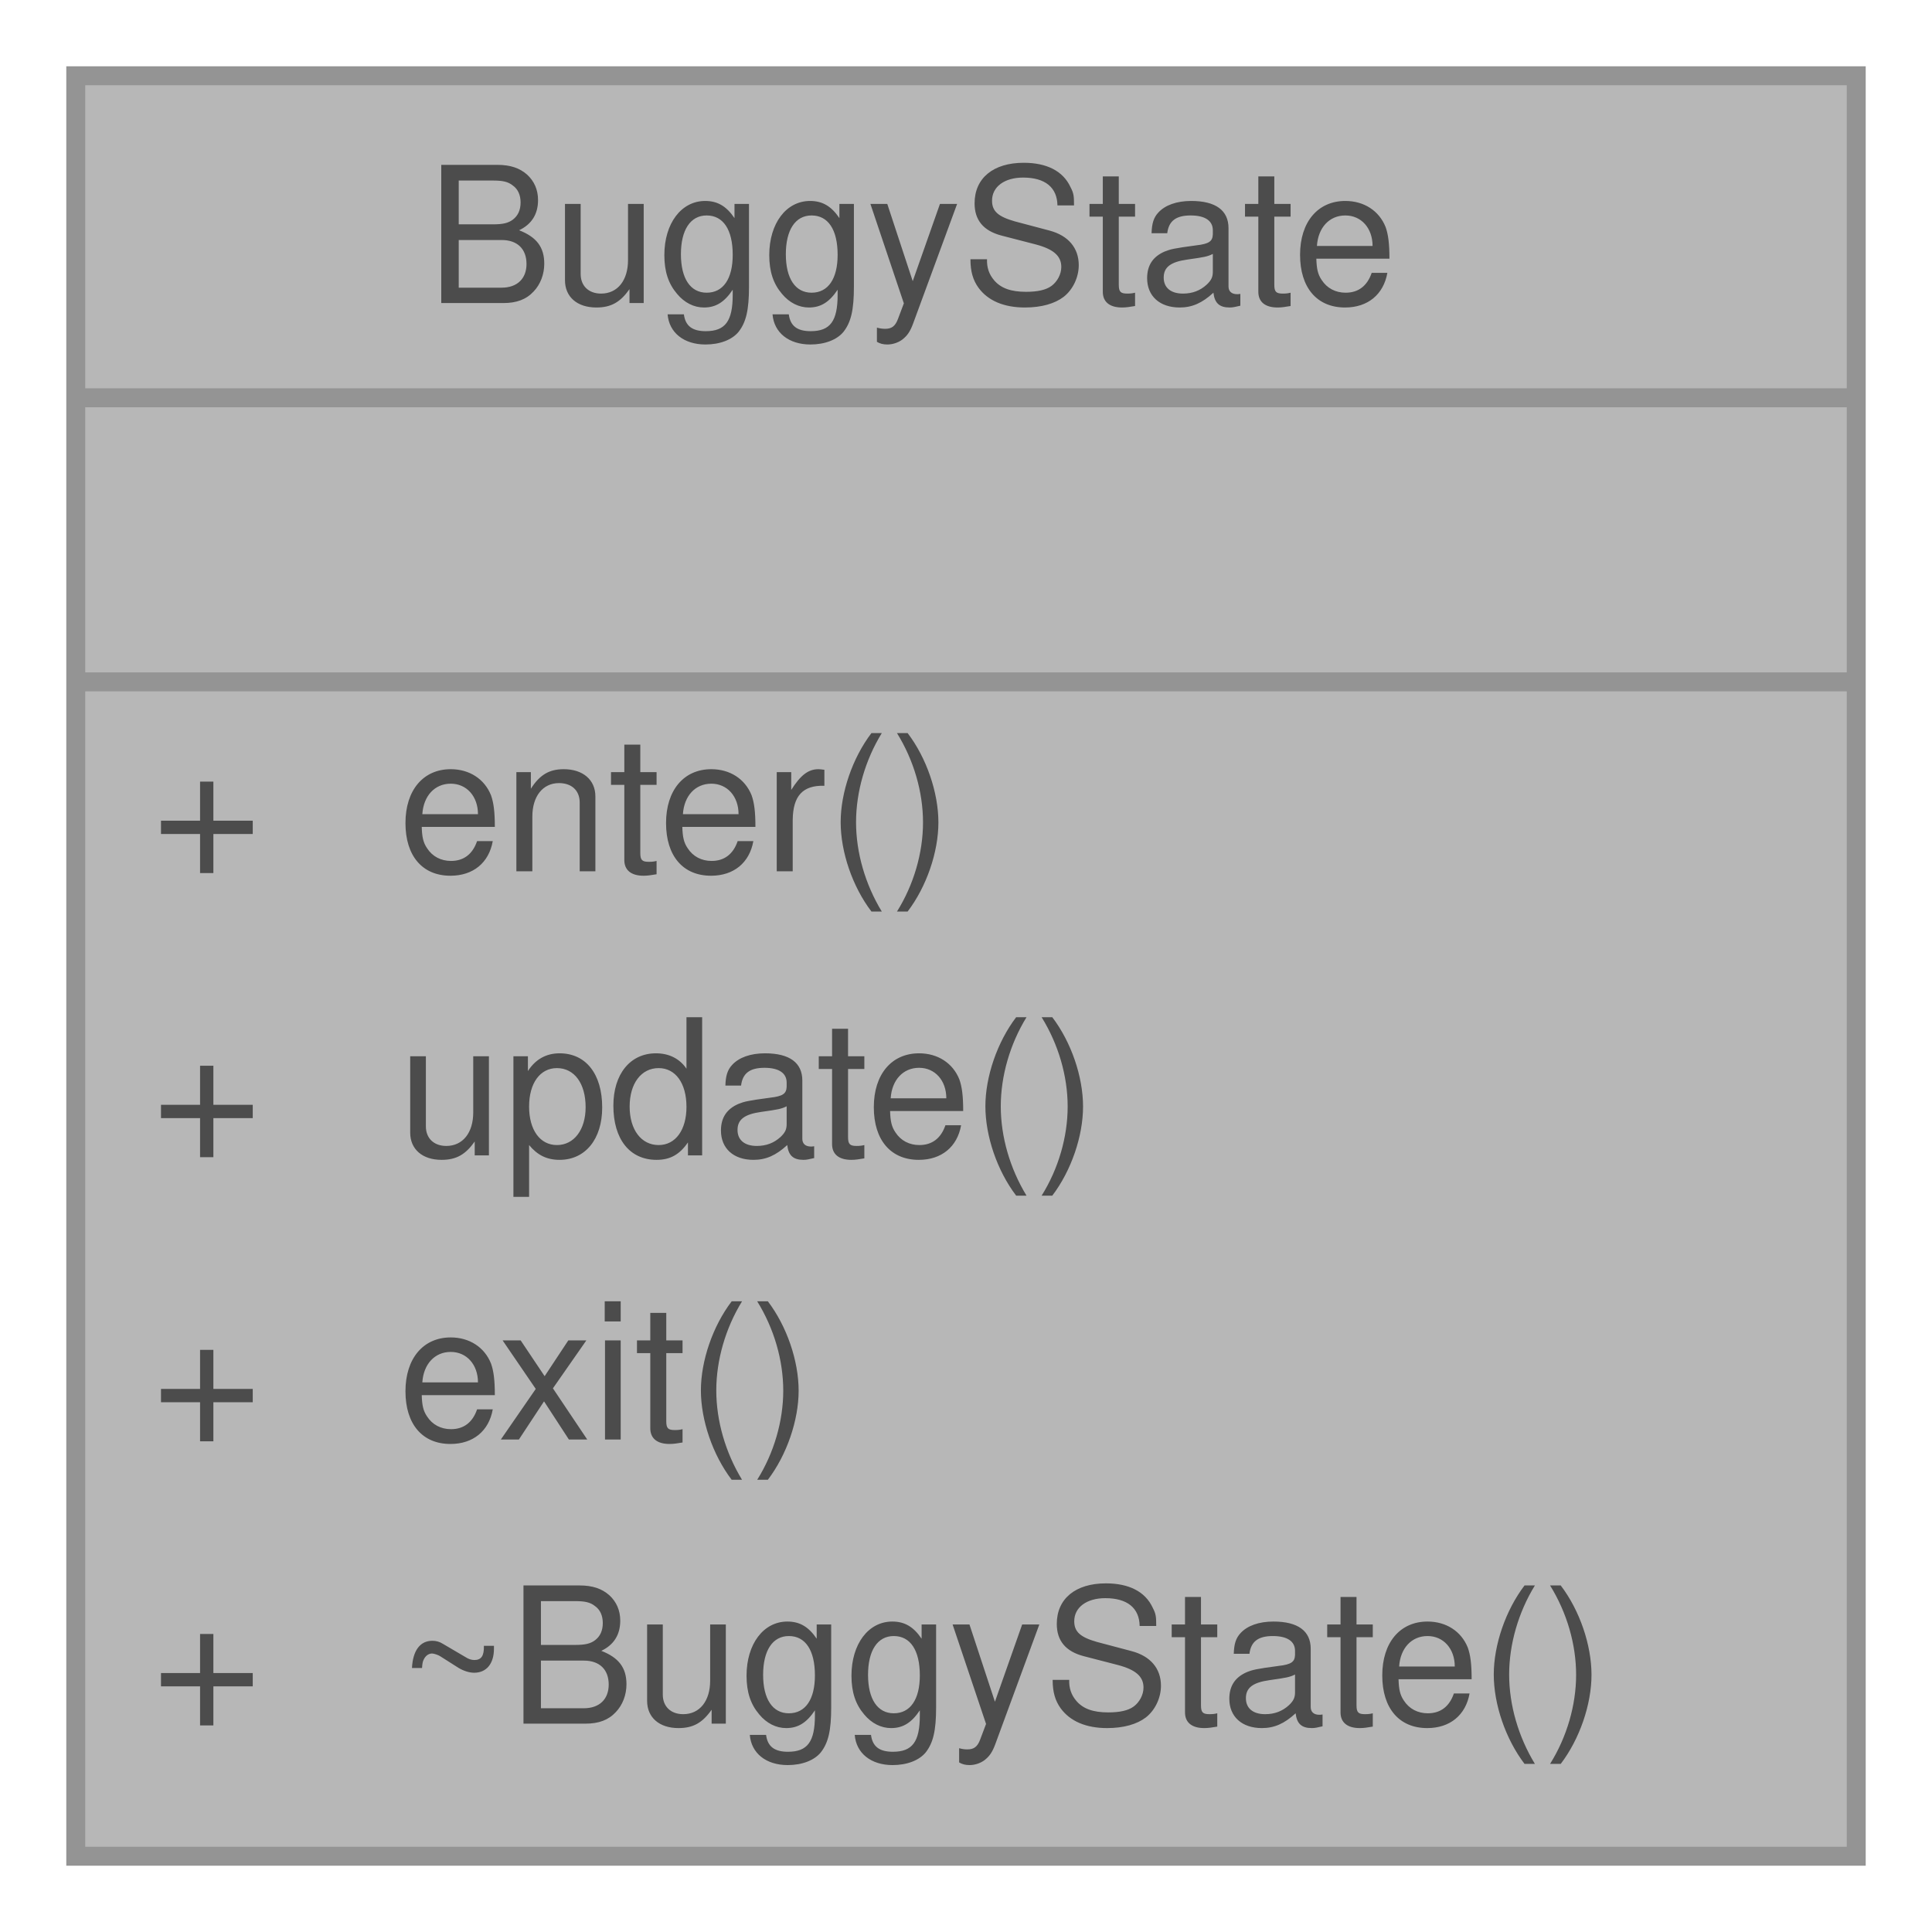
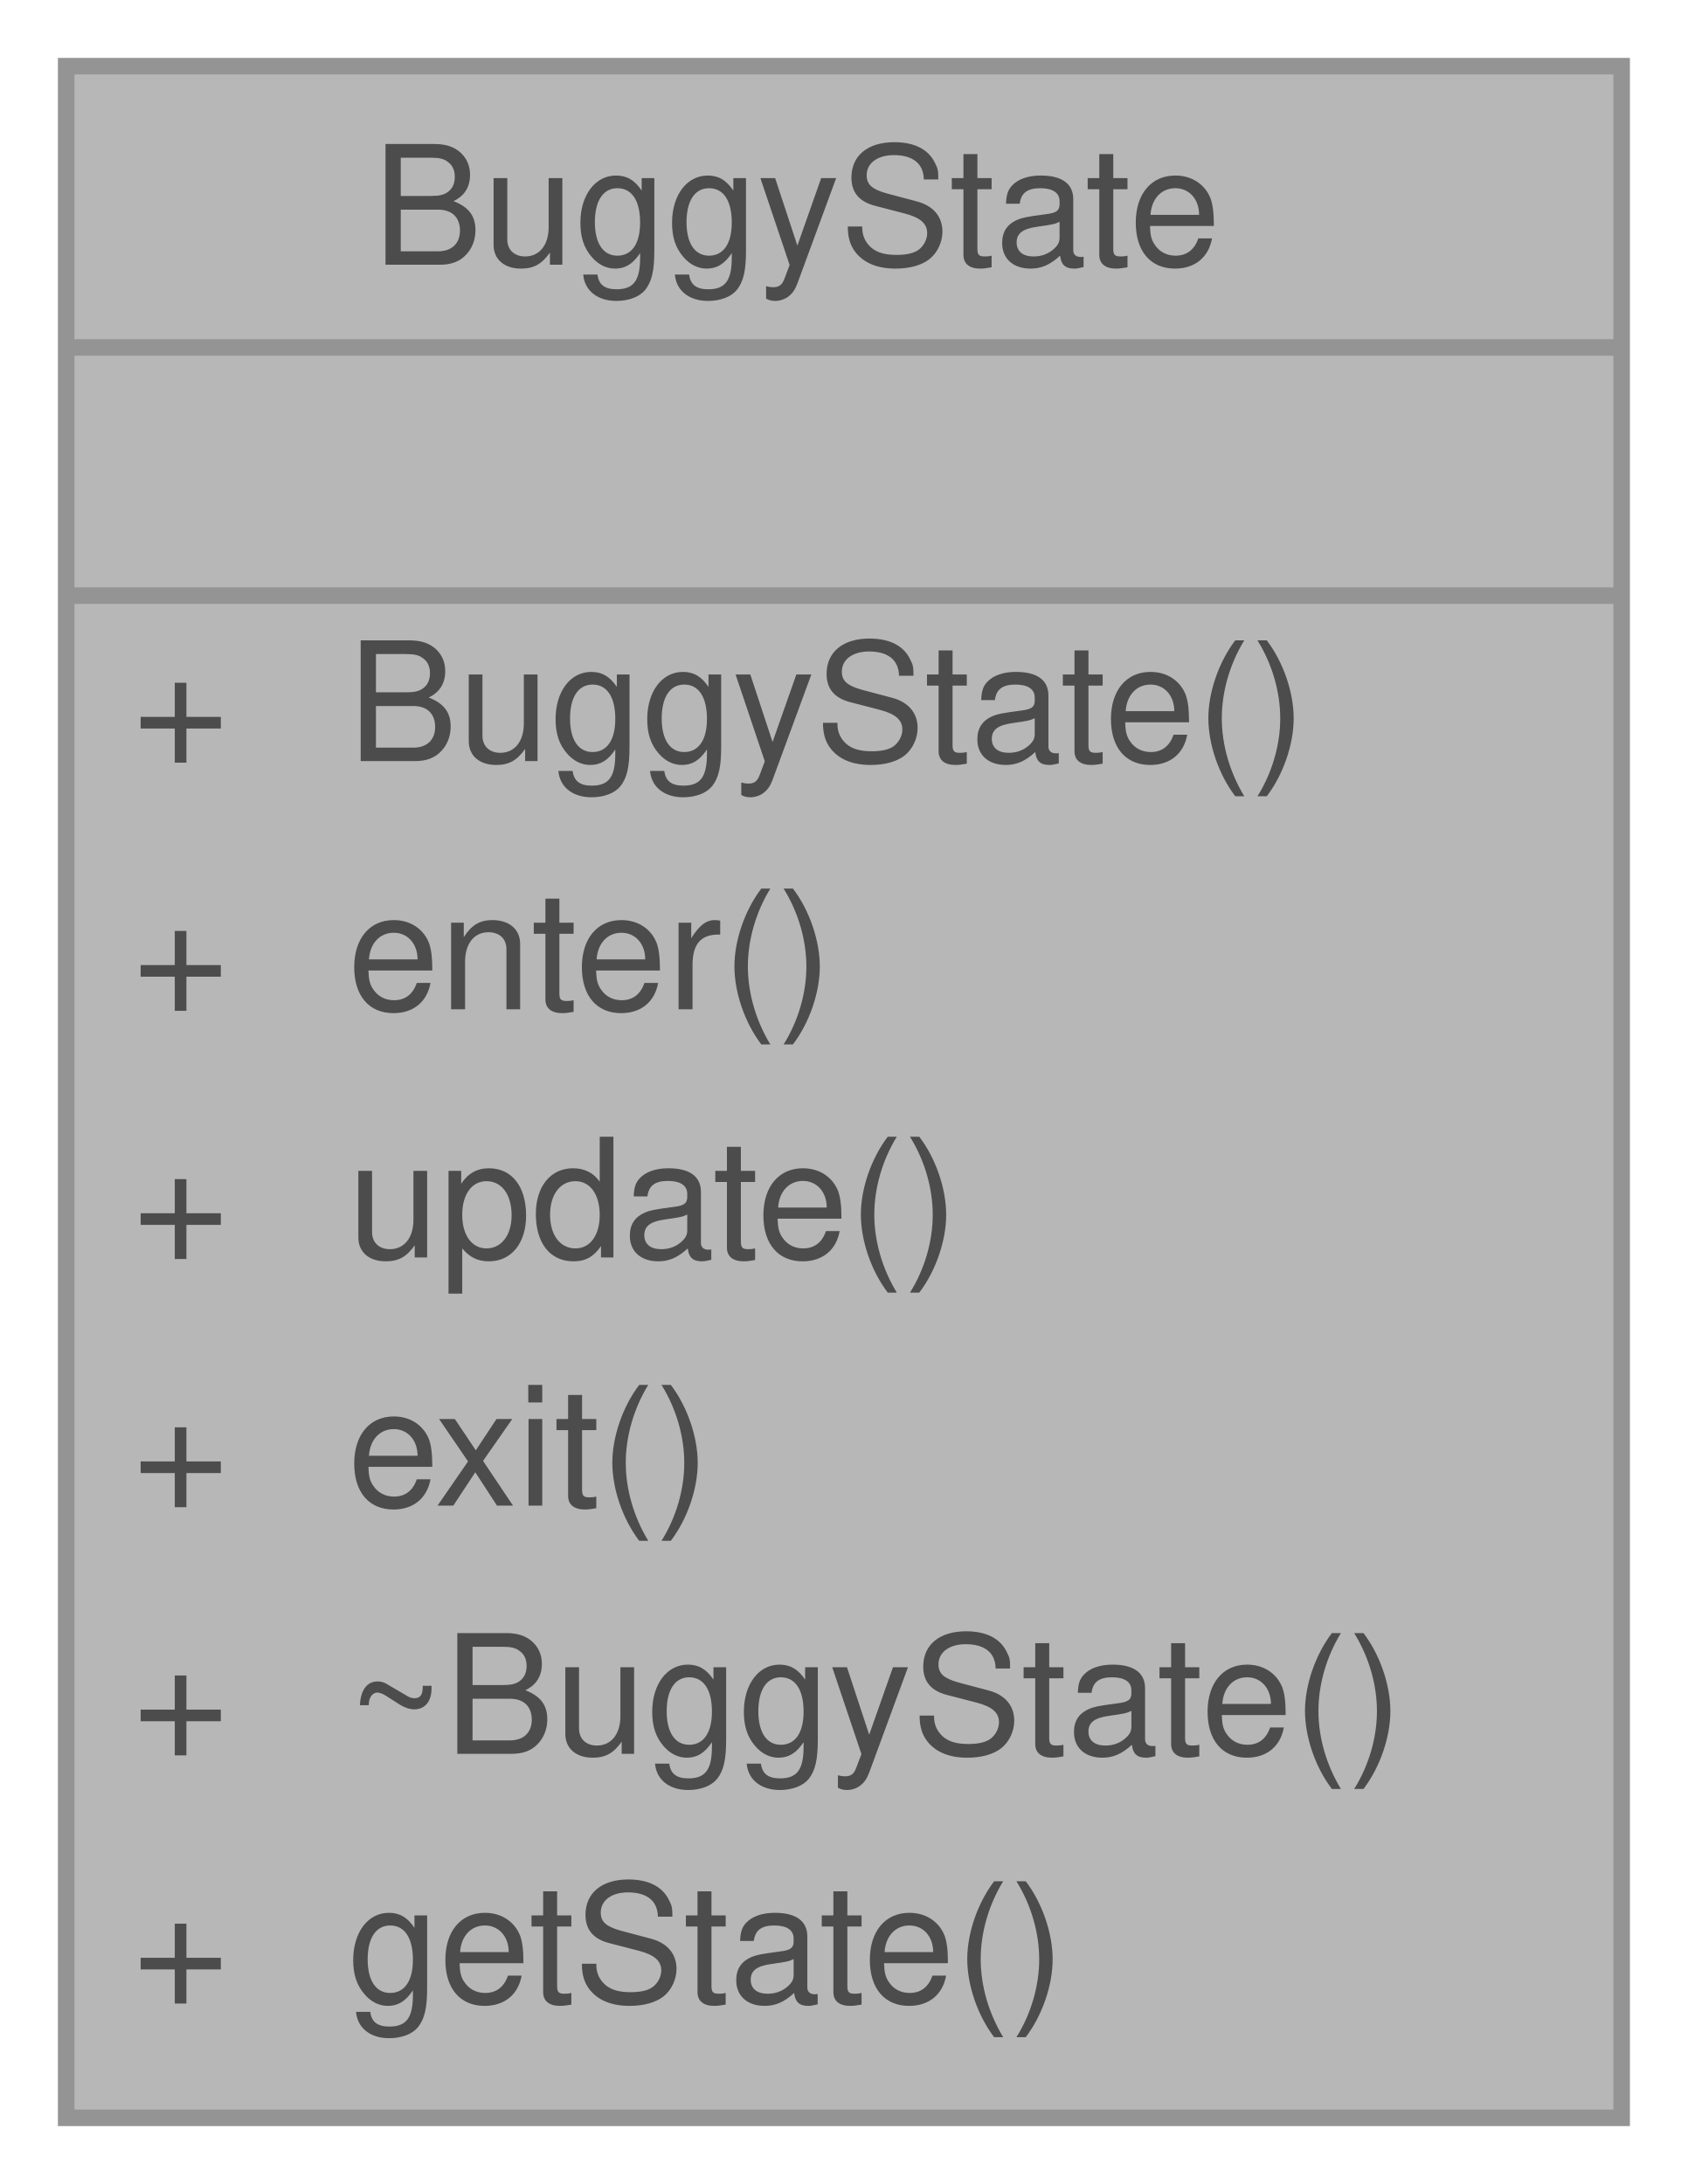
- <svg xmlns="http://www.w3.org/2000/svg" xmlns:xlink="http://www.w3.org/1999/xlink" width="102pt" height="102pt" viewBox="0.00 0.00 102.00 102.00">
+ <svg xmlns="http://www.w3.org/2000/svg" xmlns:xlink="http://www.w3.org/1999/xlink" width="102pt" height="132pt" viewBox="0.00 0.00 102.00 132.00">
  <svg id="main" version="1.1" xml:space="preserve">
    <style type="text/css">
.node, .edge {opacity: 0.7;}
.node.selected, .edge.selected {opacity: 1;}
.edge:hover path { stroke: red; }
.edge:hover polygon { stroke: red; fill: red; }
</style>
    <svg id="graph" class="graph">
-       <g id="graph0" class="graph" transform="scale(1 1) rotate(0) translate(4 98)">
+       <g id="graph0" class="graph" transform="scale(1 1) rotate(0) translate(4 128)">
        <g id="Node000001" class="node">
          <g id="a_Node000001">
            <a xlink:title="The Buggy State class is an abstract class that represents the abstract state the buggy can be in.">
-               <polygon fill="#999999" stroke="transparent" points="94,-94 0,-94 0,0 94,0 94,-94" />
-               <text text-anchor="start" x="18.5" y="-82" font-family="Helvetica,sans-Serif" font-size="10.00">BuggyState</text>
-               <text text-anchor="start" x="45" y="-67" font-family="Helvetica,sans-Serif" font-size="10.00"> </text>
+               <polygon fill="#999999" stroke="transparent" points="94,-124 0,-124 0,0 94,0 94,-124" />
+               <text text-anchor="start" x="18.5" y="-112" font-family="Helvetica,sans-Serif" font-size="10.00">BuggyState</text>
+               <text text-anchor="start" x="45" y="-97" font-family="Helvetica,sans-Serif" font-size="10.00"> </text>
+               <text text-anchor="start" x="4" y="-82" font-family="Helvetica,sans-Serif" font-size="10.00">+</text>
+               <text text-anchor="start" x="17" y="-82" font-family="Helvetica,sans-Serif" font-size="10.00">BuggyState()</text>
+               <text text-anchor="start" x="4" y="-67" font-family="Helvetica,sans-Serif" font-size="10.00">+</text>
+               <text text-anchor="start" x="17" y="-67" font-family="Helvetica,sans-Serif" font-size="10.00">enter()</text>
              <text text-anchor="start" x="4" y="-52" font-family="Helvetica,sans-Serif" font-size="10.00">+</text>
-               <text text-anchor="start" x="17" y="-52" font-family="Helvetica,sans-Serif" font-size="10.00">enter()</text>
+               <text text-anchor="start" x="17" y="-52" font-family="Helvetica,sans-Serif" font-size="10.00">update()</text>
              <text text-anchor="start" x="4" y="-37" font-family="Helvetica,sans-Serif" font-size="10.00">+</text>
-               <text text-anchor="start" x="17" y="-37" font-family="Helvetica,sans-Serif" font-size="10.00">update()</text>
+               <text text-anchor="start" x="17" y="-37" font-family="Helvetica,sans-Serif" font-size="10.00">exit()</text>
              <text text-anchor="start" x="4" y="-22" font-family="Helvetica,sans-Serif" font-size="10.00">+</text>
-               <text text-anchor="start" x="17" y="-22" font-family="Helvetica,sans-Serif" font-size="10.00">exit()</text>
+               <text text-anchor="start" x="17" y="-22" font-family="Helvetica,sans-Serif" font-size="10.00">~BuggyState()</text>
              <text text-anchor="start" x="4" y="-7" font-family="Helvetica,sans-Serif" font-size="10.00">+</text>
-               <text text-anchor="start" x="17" y="-7" font-family="Helvetica,sans-Serif" font-size="10.00">~BuggyState()</text>
-               <polygon fill="#666666" stroke="#666666" points="0,-77 0,-77 94,-77 94,-77 0,-77" />
-               <polygon fill="#666666" stroke="#666666" points="0,-62 0,-62 94,-62 94,-62 0,-62" />
-               <polygon fill="none" stroke="#666666" points="0,0 0,-94 94,-94 94,0 0,0" />
+               <text text-anchor="start" x="17" y="-7" font-family="Helvetica,sans-Serif" font-size="10.00">getState()</text>
+               <polygon fill="#666666" stroke="#666666" points="0,-107 0,-107 94,-107 94,-107 0,-107" />
+               <polygon fill="#666666" stroke="#666666" points="0,-92 0,-92 94,-92 94,-92 0,-92" />
+               <polygon fill="none" stroke="#666666" points="0,0 0,-124 94,-124 94,0 0,0" />
            </a>
          </g>
        </g>
      </g>
    </svg>
  </svg>
  <style type="text/css">

[data-mouse-over-selected='false'] { opacity: 0.7; }
[data-mouse-over-selected='true']  { opacity: 1.0; }

</style>
</svg>
